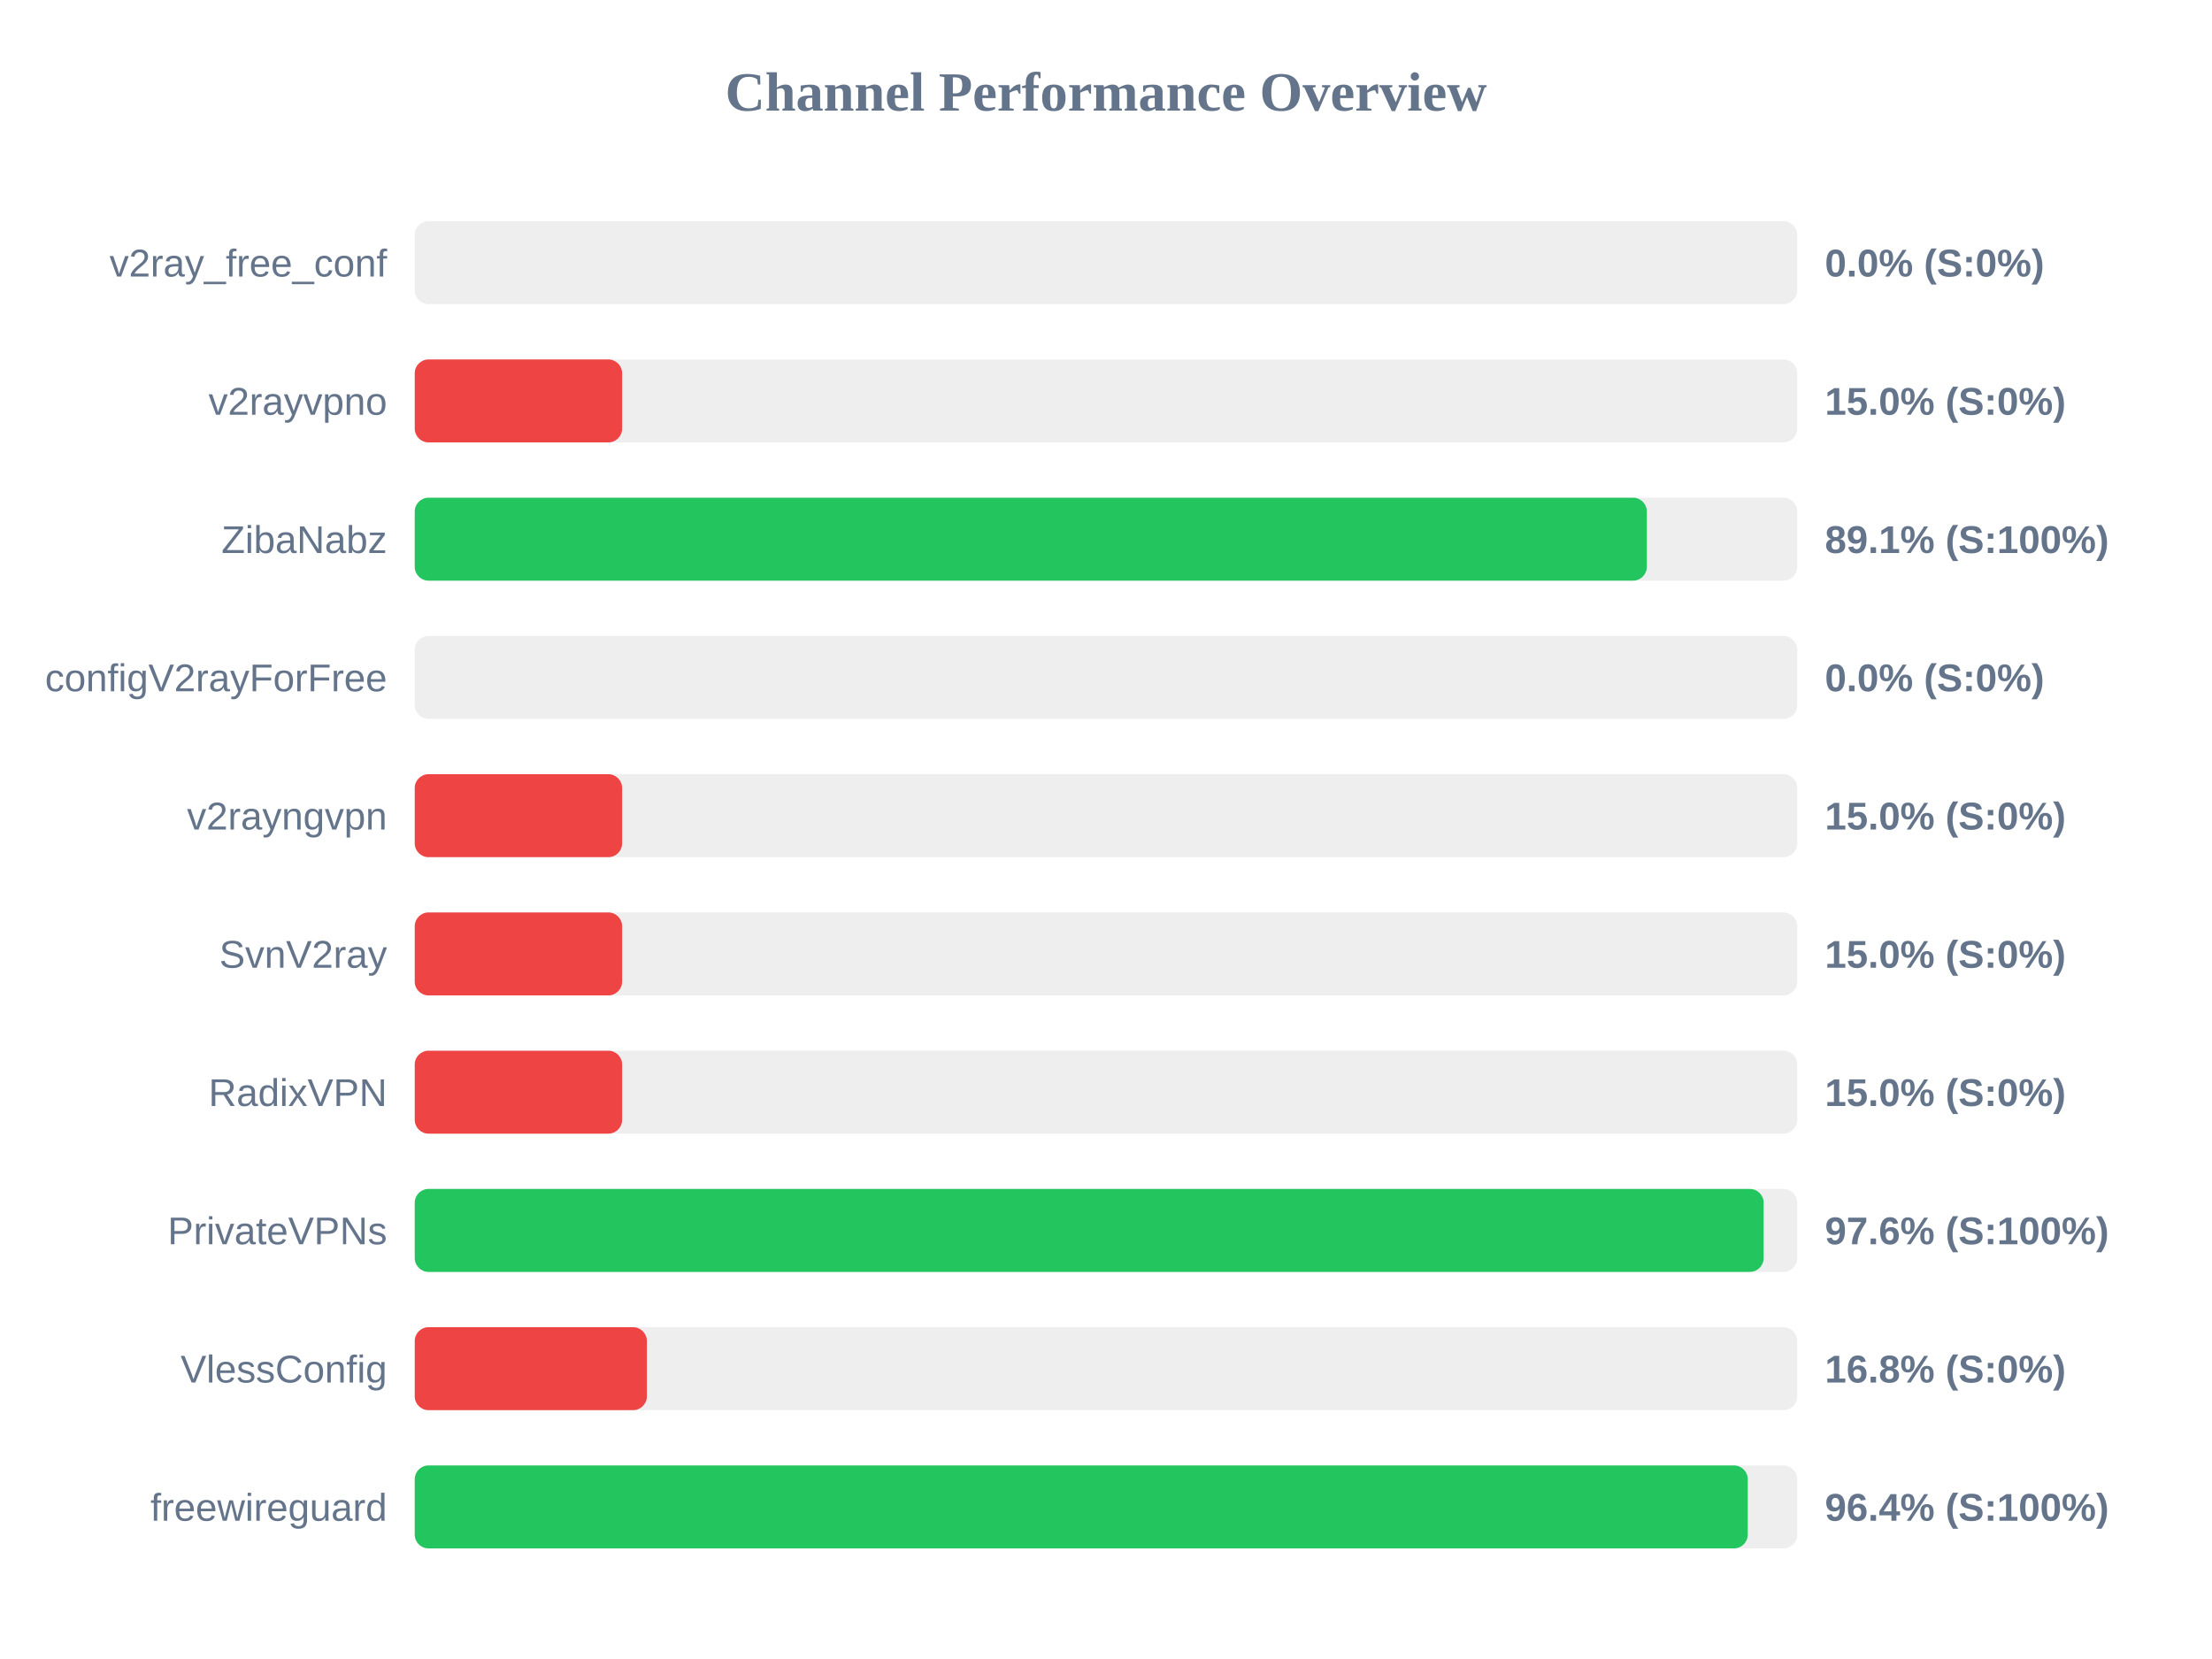
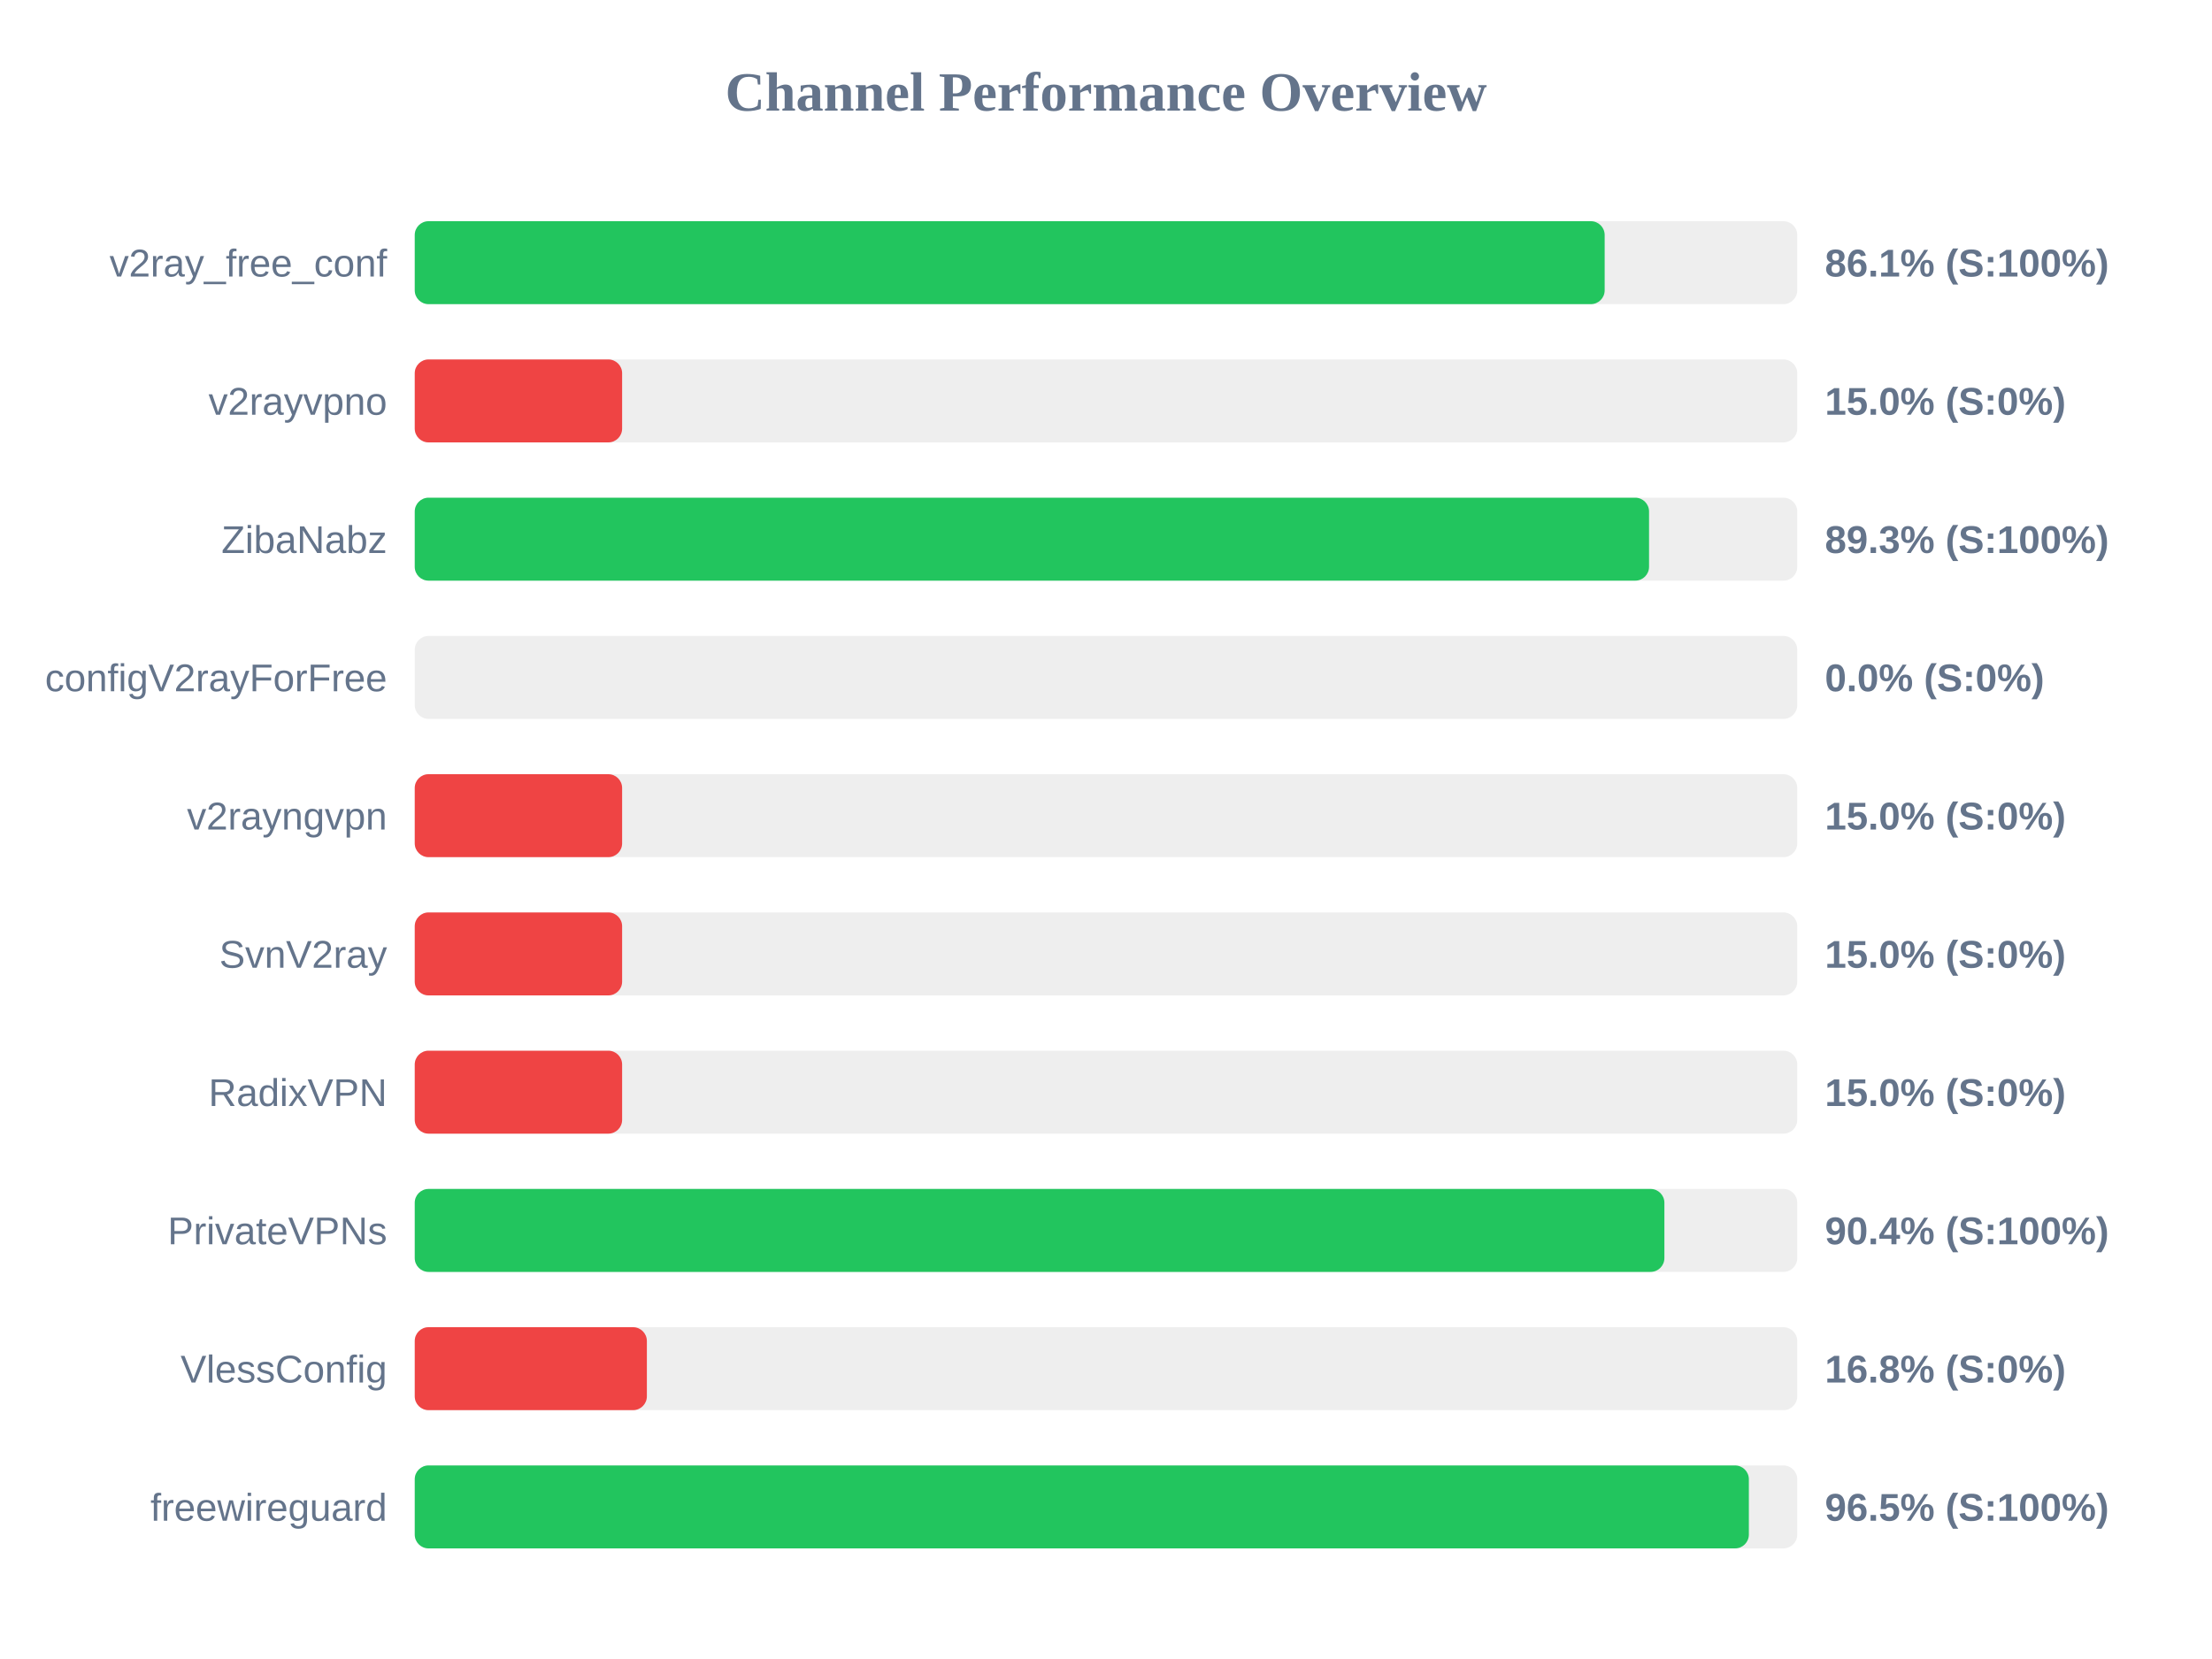
<svg xmlns="http://www.w3.org/2000/svg" width="800" height="600" version="1.1">
  <style>
        .row { font: 14px Arial; fill: #64748b; }
        .score { font: bold 14px Arial; fill: #64748b; }
    </style>
  <text x="400" y="40" text-anchor="middle" font-size="20px" font-weight="bold" fill="#64748b">Channel Performance Overview</text>
  <rect x="150" y="80" width="500" height="30" fill="#eee" rx="5" />
-   <rect x="150" y="80" width="0.0" height="30" fill="#ef4444" rx="5" />
+   <rect x="150" y="80" width="430.35" height="30" fill="#22c55e" rx="5" />
  <text x="140" y="100" text-anchor="end" class="row">v2ray_free_conf</text>
-   <text x="660" y="100" text-anchor="start" class="score">0.0% (S:0%)</text>
+   <text x="660" y="100" text-anchor="start" class="score">86.1% (S:100%)</text>
  <rect x="150" y="130" width="500" height="30" fill="#eee" rx="5" />
  <rect x="150" y="130" width="75.0" height="30" fill="#ef4444" rx="5" />
  <text x="140" y="150" text-anchor="end" class="row">v2rayvpno</text>
  <text x="660" y="150" text-anchor="start" class="score">15.0% (S:0%)</text>
  <rect x="150" y="180" width="500" height="30" fill="#eee" rx="5" />
-   <rect x="150" y="180" width="445.6" height="30" fill="#22c55e" rx="5" />
+   <rect x="150" y="180" width="446.4" height="30" fill="#22c55e" rx="5" />
  <text x="140" y="200" text-anchor="end" class="row">ZibaNabz</text>
-   <text x="660" y="200" text-anchor="start" class="score">89.1% (S:100%)</text>
+   <text x="660" y="200" text-anchor="start" class="score">89.3% (S:100%)</text>
  <rect x="150" y="230" width="500" height="30" fill="#eee" rx="5" />
  <rect x="150" y="230" width="0.0" height="30" fill="#ef4444" rx="5" />
  <text x="140" y="250" text-anchor="end" class="row">configV2rayForFree</text>
  <text x="660" y="250" text-anchor="start" class="score">0.0% (S:0%)</text>
  <rect x="150" y="280" width="500" height="30" fill="#eee" rx="5" />
  <rect x="150" y="280" width="75.0" height="30" fill="#ef4444" rx="5" />
  <text x="140" y="300" text-anchor="end" class="row">v2rayngvpn</text>
  <text x="660" y="300" text-anchor="start" class="score">15.0% (S:0%)</text>
  <rect x="150" y="330" width="500" height="30" fill="#eee" rx="5" />
  <rect x="150" y="330" width="75.0" height="30" fill="#ef4444" rx="5" />
  <text x="140" y="350" text-anchor="end" class="row">SvnV2ray</text>
  <text x="660" y="350" text-anchor="start" class="score">15.0% (S:0%)</text>
  <rect x="150" y="380" width="500" height="30" fill="#eee" rx="5" />
  <rect x="150" y="380" width="75.0" height="30" fill="#ef4444" rx="5" />
  <text x="140" y="400" text-anchor="end" class="row">RadixVPN</text>
  <text x="660" y="400" text-anchor="start" class="score">15.0% (S:0%)</text>
  <rect x="150" y="430" width="500" height="30" fill="#eee" rx="5" />
-   <rect x="150" y="430" width="487.85" height="30" fill="#22c55e" rx="5" />
+   <rect x="150" y="430" width="451.95" height="30" fill="#22c55e" rx="5" />
  <text x="140" y="450" text-anchor="end" class="row">PrivateVPNs</text>
-   <text x="660" y="450" text-anchor="start" class="score">97.6% (S:100%)</text>
+   <text x="660" y="450" text-anchor="start" class="score">90.4% (S:100%)</text>
  <rect x="150" y="480" width="500" height="30" fill="#eee" rx="5" />
  <rect x="150" y="480" width="83.95" height="30" fill="#ef4444" rx="5" />
  <text x="140" y="500" text-anchor="end" class="row">VlessConfig</text>
  <text x="660" y="500" text-anchor="start" class="score">16.8% (S:0%)</text>
  <rect x="150" y="530" width="500" height="30" fill="#eee" rx="5" />
-   <rect x="150" y="530" width="482.1" height="30" fill="#22c55e" rx="5" />
+   <rect x="150" y="530" width="482.5" height="30" fill="#22c55e" rx="5" />
  <text x="140" y="550" text-anchor="end" class="row">freewireguard</text>
-   <text x="660" y="550" text-anchor="start" class="score">96.4% (S:100%)</text>
+   <text x="660" y="550" text-anchor="start" class="score">96.5% (S:100%)</text>
</svg>
